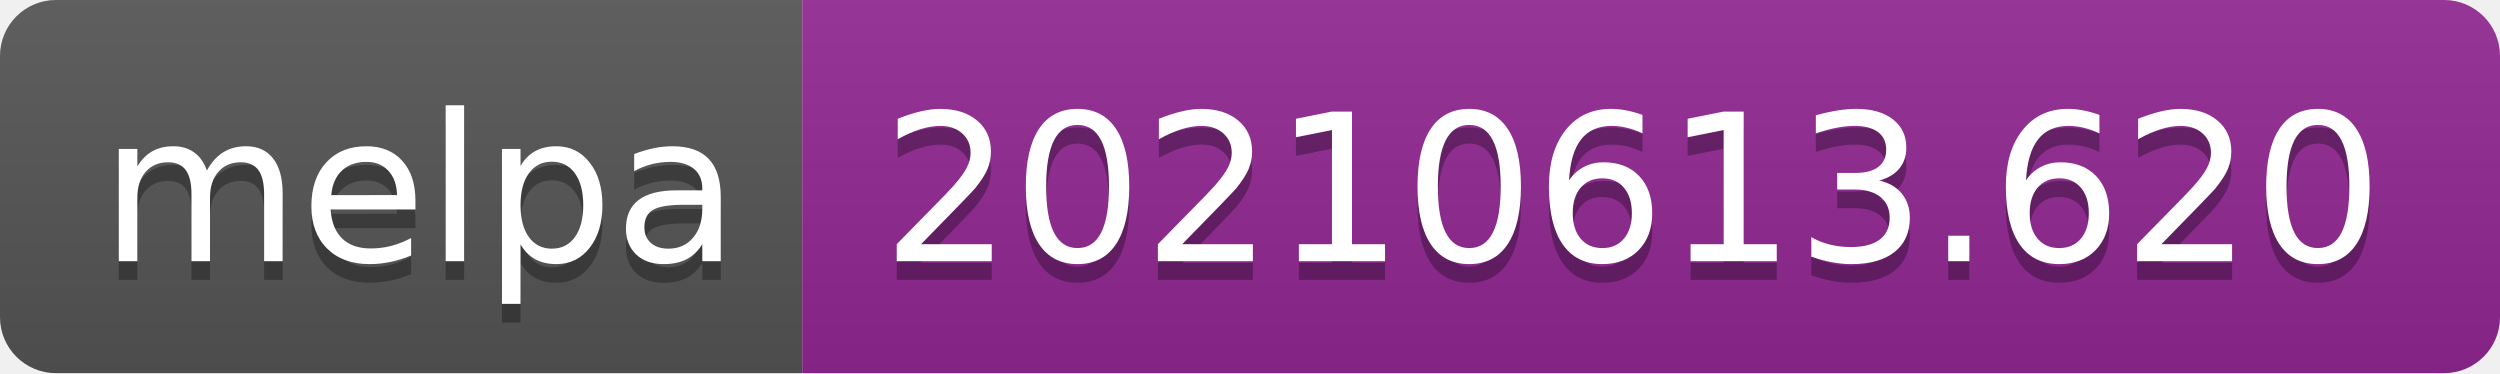
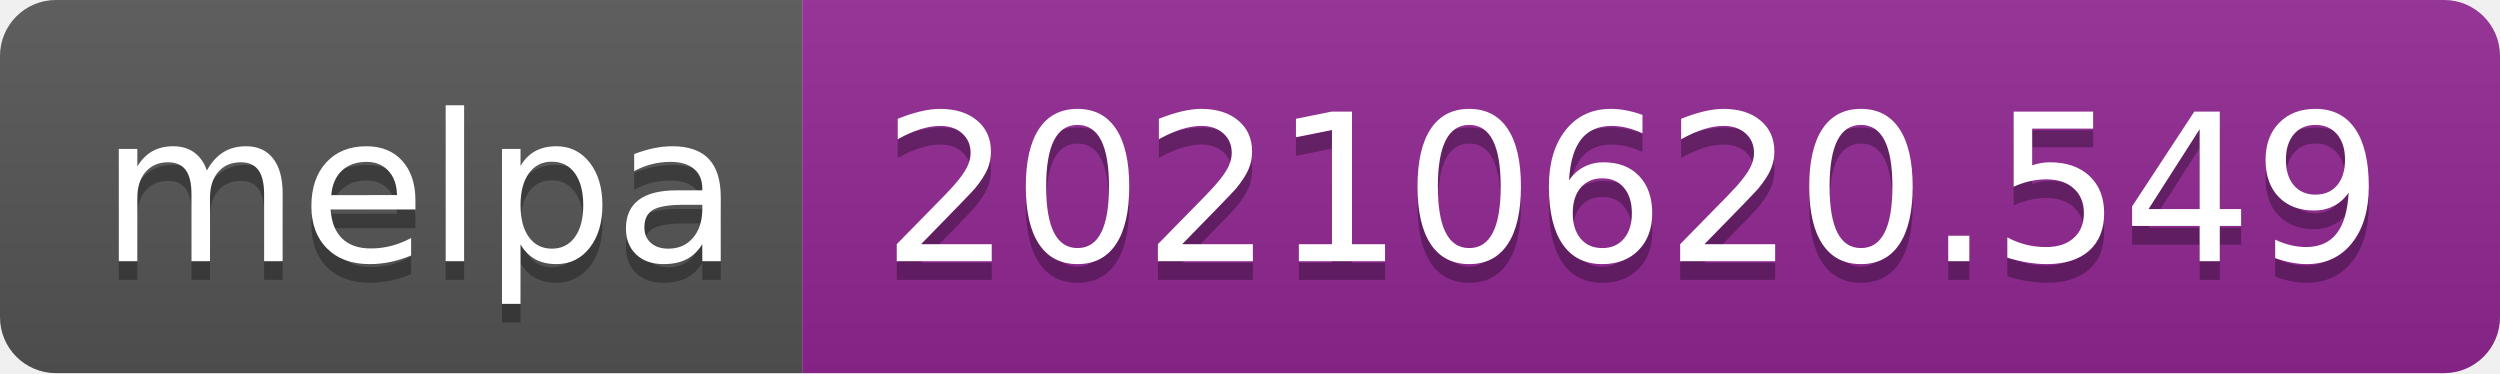
- <svg xmlns="http://www.w3.org/2000/svg" width="134" height="20" role="img" aria-label="melpa: 20210613.620">
+ <svg xmlns="http://www.w3.org/2000/svg" width="134" height="20" role="img" aria-label="melpa: 20210620.549">
  <linearGradient id="s" x2="0" y2="100%">
    <stop offset="0" stop-color="#bbb" stop-opacity=".1" />
    <stop offset="1" stop-opacity=".1" />
  </linearGradient>
  <clipPath id="r">
    <rect width="134" height="20" rx="3" fill="#fff" />
  </clipPath>
  <g clip-path="url(#r)">
    <rect width="43" height="20" fill="#555" />
    <rect x="43" width="91" height="20" fill="#922793" />
    <rect width="134" height="20" fill="url(#s)" />
  </g>
  <g fill="#fff" text-anchor="middle" font-family="Verdana,Geneva,DejaVu Sans,sans-serif" text-rendering="geometricPrecision" font-size="110">
    <text aria-hidden="true" x="225" y="150" fill="#010101" fill-opacity=".3" transform="scale(.1)" textLength="330">melpa</text>
    <text x="225" y="140" transform="scale(.1)" fill="#fff" textLength="330">melpa</text>
-     <text aria-hidden="true" x="875" y="150" fill="#010101" fill-opacity=".3" transform="scale(.1)" textLength="810">20210613.620</text>
-     <text x="875" y="140" transform="scale(.1)" fill="#fff" textLength="810">20210613.620</text>
+     <text aria-hidden="true" x="875" y="150" fill="#010101" fill-opacity=".3" transform="scale(.1)" textLength="810">20210620.549</text>
+     <text x="875" y="140" transform="scale(.1)" fill="#fff" textLength="810">20210620.549</text>
  </g>
</svg>
